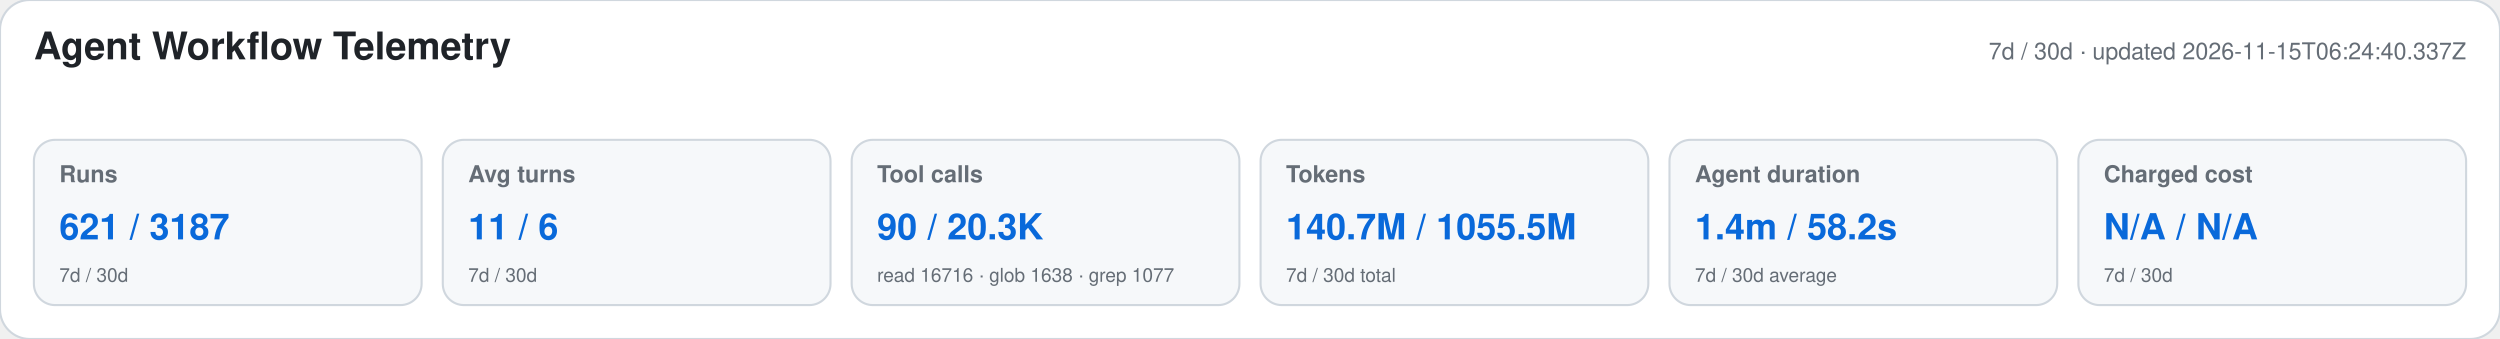
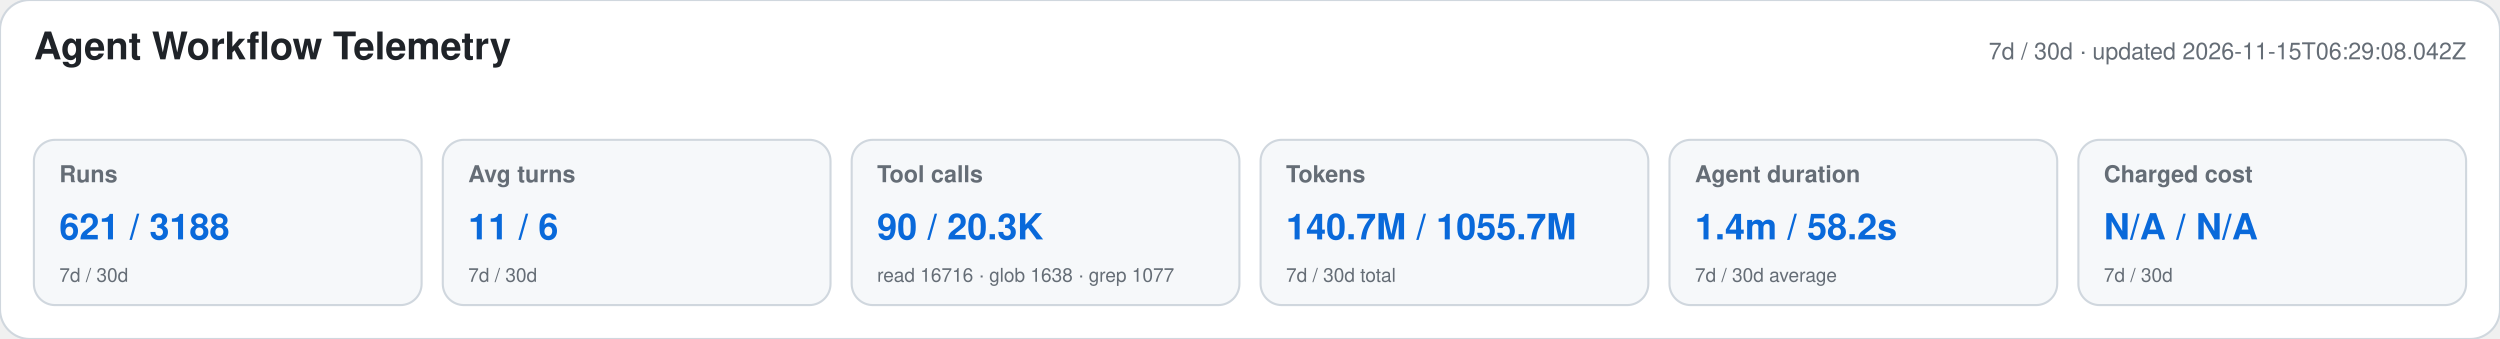
<svg xmlns="http://www.w3.org/2000/svg" width="1180" height="160" viewBox="0 0 1180 160" role="img" aria-labelledby="title desc">
  <style>text{font-family:-apple-system,BlinkMacSystemFont,"Segoe UI",Helvetica,Arial,sans-serif}.heading{font-size:18px;font-weight:650;fill:#1f2328}.meta,.label,.secondary{fill:#656d76}.meta,.label{font-size:11px}.label{font-weight:600}.primary{font-size:17px;font-weight:700;fill:#0969da}.secondary{font-size:9px}</style>
  <rect width="1180" height="160" rx="14" fill="#ffffff" stroke="#d0d7de" />
  <text x="16" y="28" class="heading">Agent Workflow Telemetry</text>
-   <text x="1164" y="28" text-anchor="end" class="meta">7d / 30d · updated 2026-11-15T06:24:40.337Z</text>
+   <text x="1164" y="28" text-anchor="end" class="meta">7d / 30d · updated 2026-11-15T06:29:08.042Z</text>
  <g>
    <rect x="16" y="66" width="183" height="78" rx="10" fill="#f6f8fa" stroke="#d0d7de" />
    <text x="28" y="86" class="label">Runs</text>
-     <text x="28" y="113" class="primary">621 / 3187</text>
+     <text x="28" y="113" class="primary">621 / 3188</text>
    <text x="28" y="133" class="secondary">7d / 30d</text>
  </g>
  <g>
    <rect x="209" y="66" width="183" height="78" rx="10" fill="#f6f8fa" stroke="#d0d7de" />
    <text x="221" y="86" class="label">Avg turns</text>
    <text x="221" y="113" class="primary">11 / 6</text>
    <text x="221" y="133" class="secondary">7d / 30d</text>
  </g>
  <g>
    <rect x="402" y="66" width="183" height="78" rx="10" fill="#f6f8fa" stroke="#d0d7de" />
    <text x="414" y="86" class="label">Tool calls</text>
    <text x="414" y="113" class="primary">90 / 20.3K</text>
    <text x="414" y="133" class="secondary">read 16716 · glob 1638 · grep 1077</text>
  </g>
  <g>
    <rect x="595" y="66" width="183" height="78" rx="10" fill="#f6f8fa" stroke="#d0d7de" />
    <text x="607" y="86" class="label">Tokens</text>
-     <text x="607" y="113" class="primary">140.7M / 1055.5M</text>
+     <text x="607" y="113" class="primary">140.7M / 1055.7M</text>
    <text x="607" y="133" class="secondary">7d / 30d total</text>
  </g>
  <g>
    <rect x="788" y="66" width="183" height="78" rx="10" fill="#f6f8fa" stroke="#d0d7de" />
    <text x="800" y="86" class="label">Agent duration</text>
    <text x="800" y="113" class="primary">1.4m / 58.2s</text>
    <text x="800" y="133" class="secondary">7d / 30d average</text>
  </g>
  <g>
    <rect x="981" y="66" width="183" height="78" rx="10" fill="#f6f8fa" stroke="#d0d7de" />
    <text x="993" y="86" class="label">Charged cost</text>
    <text x="993" y="113" class="primary">N/A / N/A</text>
    <text x="993" y="133" class="secondary">7d / 30d</text>
  </g>
</svg>
